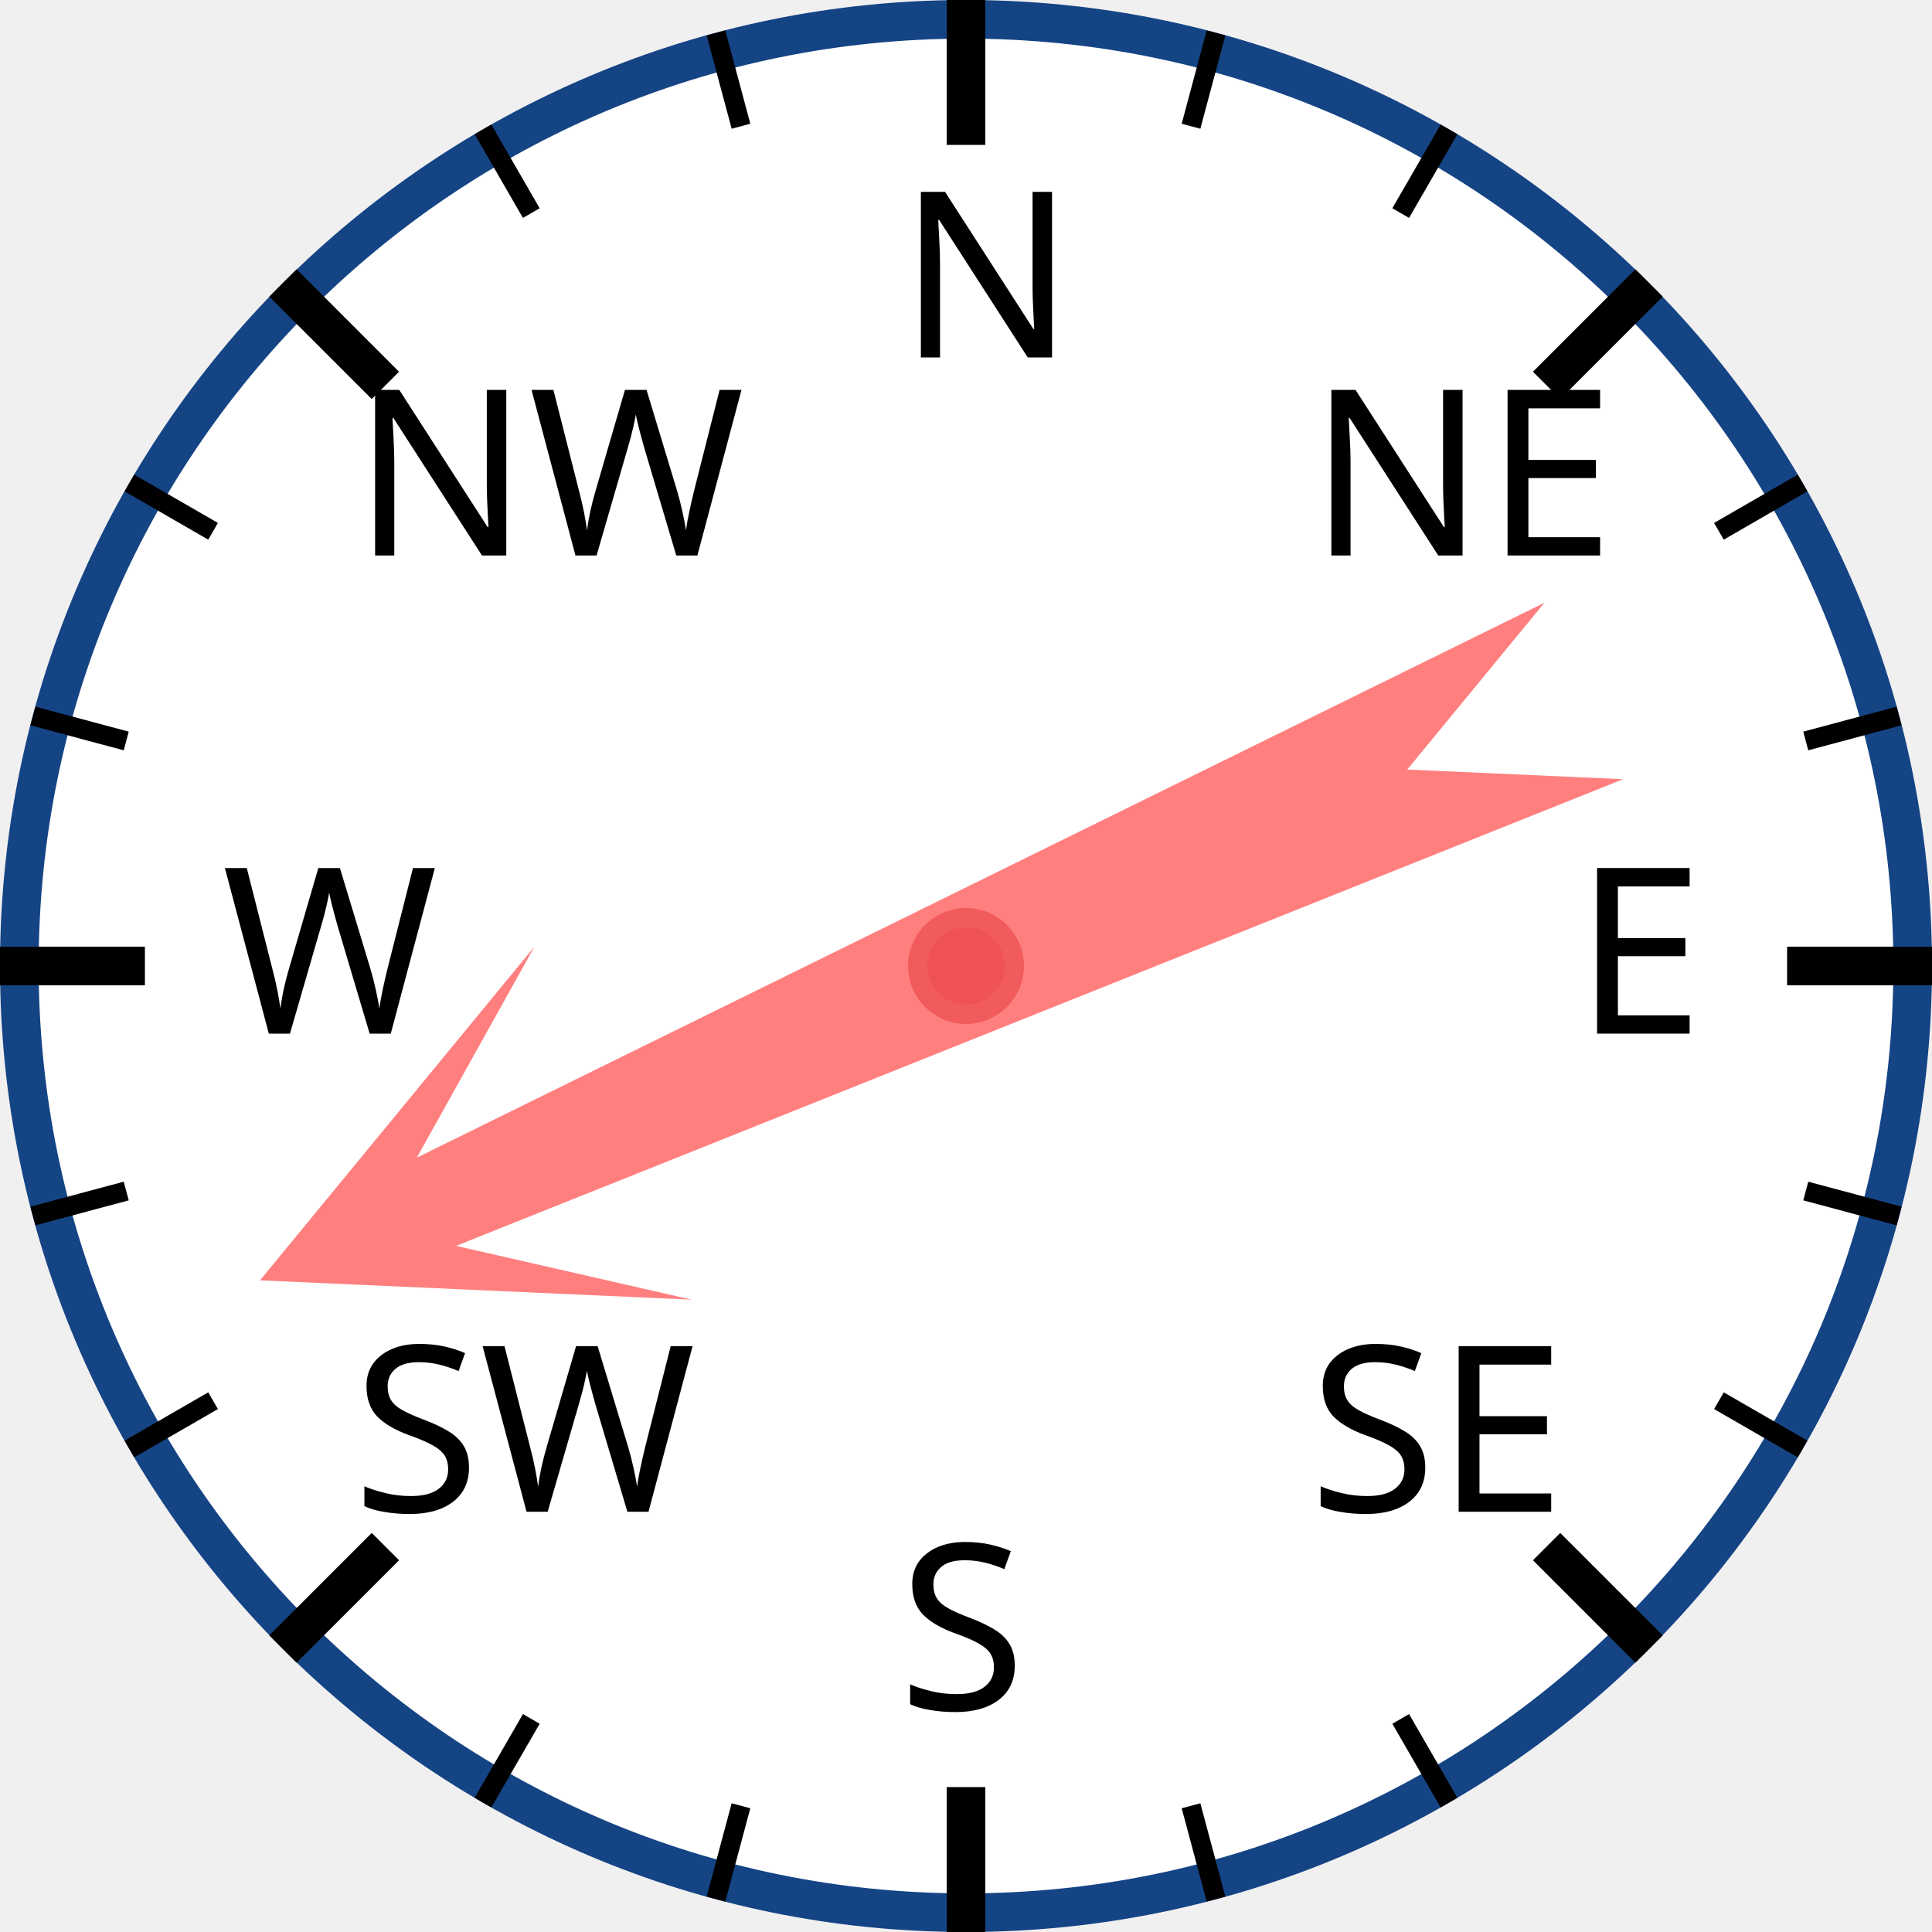
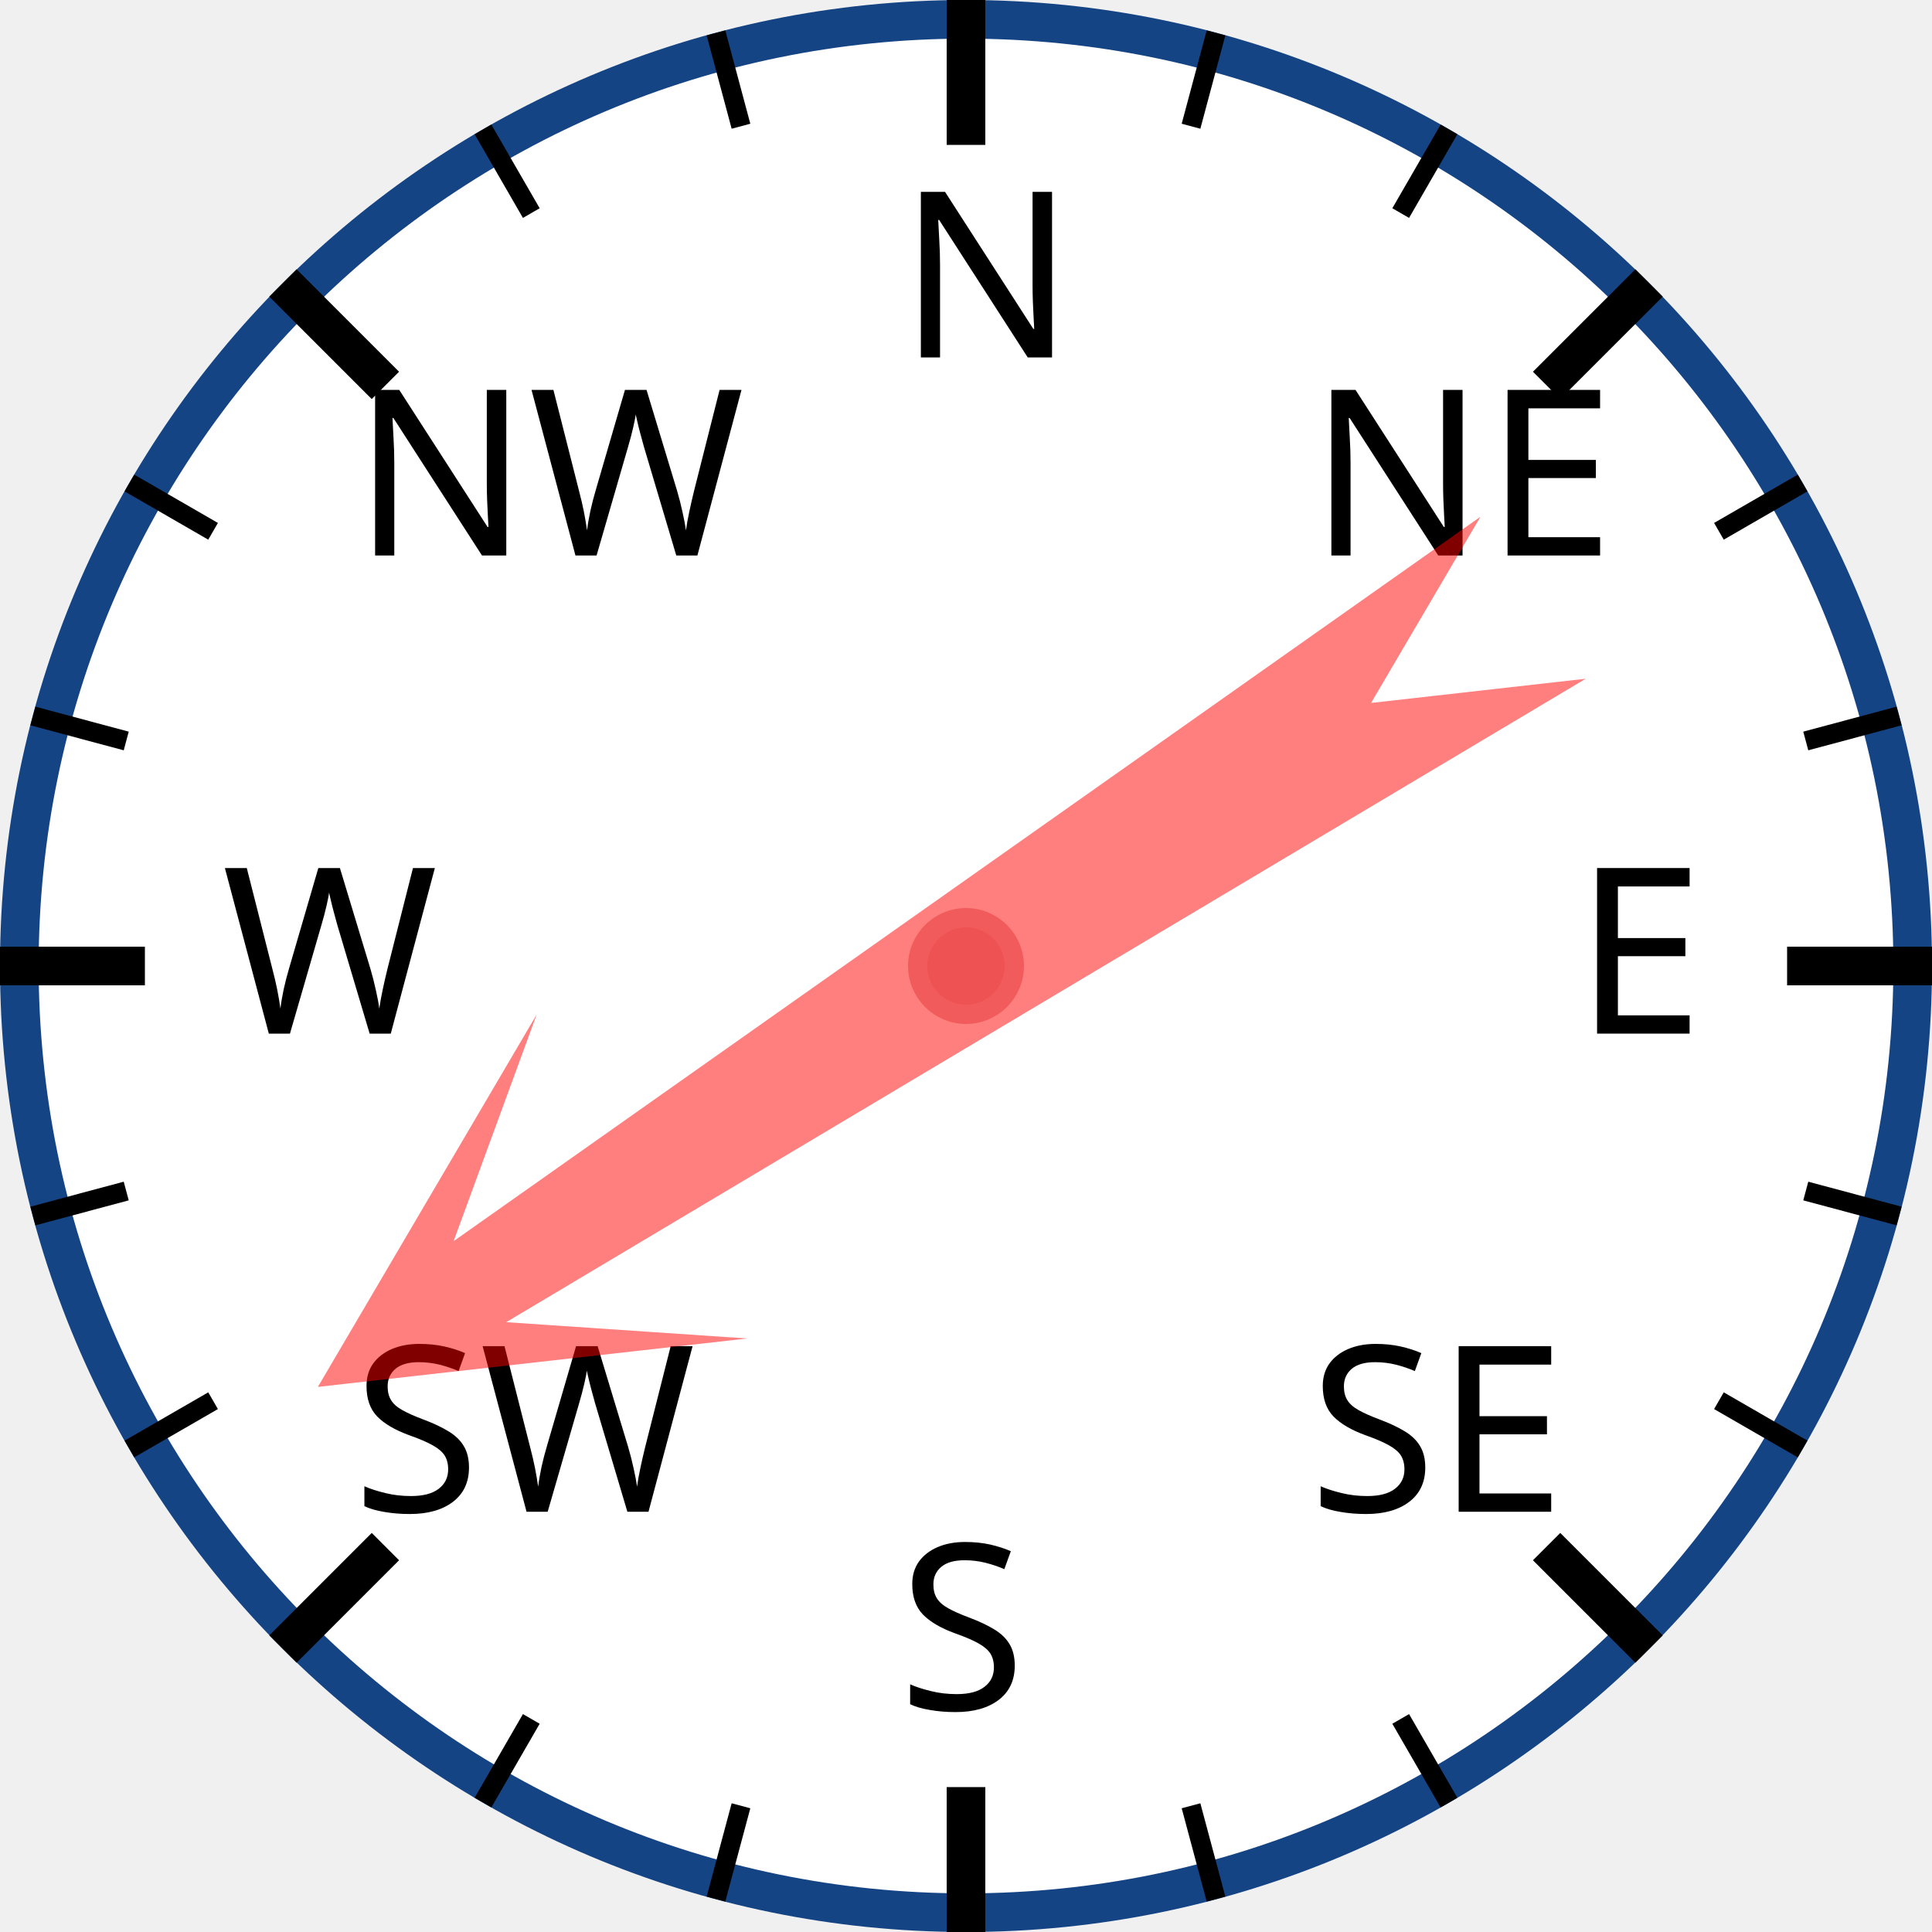
<svg xmlns="http://www.w3.org/2000/svg" width="120px" height="120px" viewBox="0 0 200 200">
  <circle cx="100" cy="100" r="98" style="fill: white; stroke: #154485; stroke-width: 4;" />
  <text x="93.0" y="37.0" style="font-family: sans-serif; font-size: 18pt;">N</text>
  <line x1="100.0" y1="0.0" x2="100.0" y2="15.0" style="stroke: black; stroke-width: 4;" />
  <line x1="74.118" y1="3.407" x2="76.706" y2="13.067" style="stroke: black; stroke-width: 2;" />
  <line x1="50" y1="13.397" x2="55" y2="22.058" style="stroke: black; stroke-width: 2;" />
  <text x="36.503" y="57.503" style="font-family: sans-serif; font-size: 18pt;">NW</text>
  <line x1="29.289" y1="29.289" x2="39.896" y2="39.896" style="stroke: black; stroke-width: 4;" />
  <line x1="13.397" y1="50" x2="22.058" y2="55" style="stroke: black; stroke-width: 2;" />
  <line x1="3.407" y1="74.118" x2="13.067" y2="76.706" style="stroke: black; stroke-width: 2;" />
  <text x="23.0" y="107.0" style="font-family: sans-serif; font-size: 18pt;">W</text>
  <line x1="0.0" y1="100.0" x2="15.0" y2="100.0" style="stroke: black; stroke-width: 4;" />
  <line x1="3.407" y1="125.882" x2="13.067" y2="123.294" style="stroke: black; stroke-width: 2;" />
  <line x1="13.397" y1="150" x2="22.058" y2="145" style="stroke: black; stroke-width: 2;" />
  <text x="36.503" y="156.497" style="font-family: sans-serif; font-size: 18pt;">SW</text>
  <line x1="29.289" y1="170.711" x2="39.896" y2="160.104" style="stroke: black; stroke-width: 4;" />
  <line x1="50" y1="186.603" x2="55" y2="177.942" style="stroke: black; stroke-width: 2;" />
  <line x1="74.118" y1="196.593" x2="76.706" y2="186.933" style="stroke: black; stroke-width: 2;" />
  <text x="93" y="177.0" style="font-family: sans-serif; font-size: 18pt;">S</text>
  <line x1="100" y1="200.0" x2="100" y2="185.0" style="stroke: black; stroke-width: 4;" />
  <line x1="125.882" y1="196.593" x2="123.294" y2="186.933" style="stroke: black; stroke-width: 2;" />
  <line x1="150.0" y1="186.603" x2="145.0" y2="177.942" style="stroke: black; stroke-width: 2;" />
  <text x="135.497" y="156.497" style="font-family: sans-serif; font-size: 18pt;">SE</text>
  <line x1="170.711" y1="170.711" x2="160.104" y2="160.104" style="stroke: black; stroke-width: 4;" />
  <line x1="186.603" y1="150" x2="177.942" y2="145" style="stroke: black; stroke-width: 2;" />
  <line x1="196.593" y1="125.882" x2="186.933" y2="123.294" style="stroke: black; stroke-width: 2;" />
  <text x="163.0" y="107" style="font-family: sans-serif; font-size: 18pt;">E</text>
  <line x1="200.0" y1="100" x2="185.0" y2="100" style="stroke: black; stroke-width: 4;" />
  <line x1="196.593" y1="74.118" x2="186.933" y2="76.706" style="stroke: black; stroke-width: 2;" />
  <line x1="186.603" y1="50" x2="177.942" y2="55" style="stroke: black; stroke-width: 2;" />
  <text x="135.497" y="57.503" style="font-family: sans-serif; font-size: 18pt;">NE</text>
  <line x1="170.711" y1="29.289" x2="160.104" y2="39.896" style="stroke: black; stroke-width: 4;" />
  <line x1="150" y1="13.397" x2="145" y2="22.058" style="stroke: black; stroke-width: 2;" />
  <line x1="125.882" y1="3.407" x2="123.294" y2="13.067" style="stroke: black; stroke-width: 2;" />
-   <polygon points="100 20 120 60 105 40 110 170 100 150 90 170 95 40 80 60" style="fill: red; fill-opacity: 0.5;" transform="rotate(246,100,100)" />
+   <polygon points="100 20 120 60 105 40 110 170 100 150 90 170 95 40 80 60" style="fill: red; fill-opacity: 0.5;" transform="rotate(237,100,100)" />
  <circle cx="100" cy="100" r="5" style="fill: #EE5252; stroke: #F25B5B; stroke-width: 2;" />
</svg>
